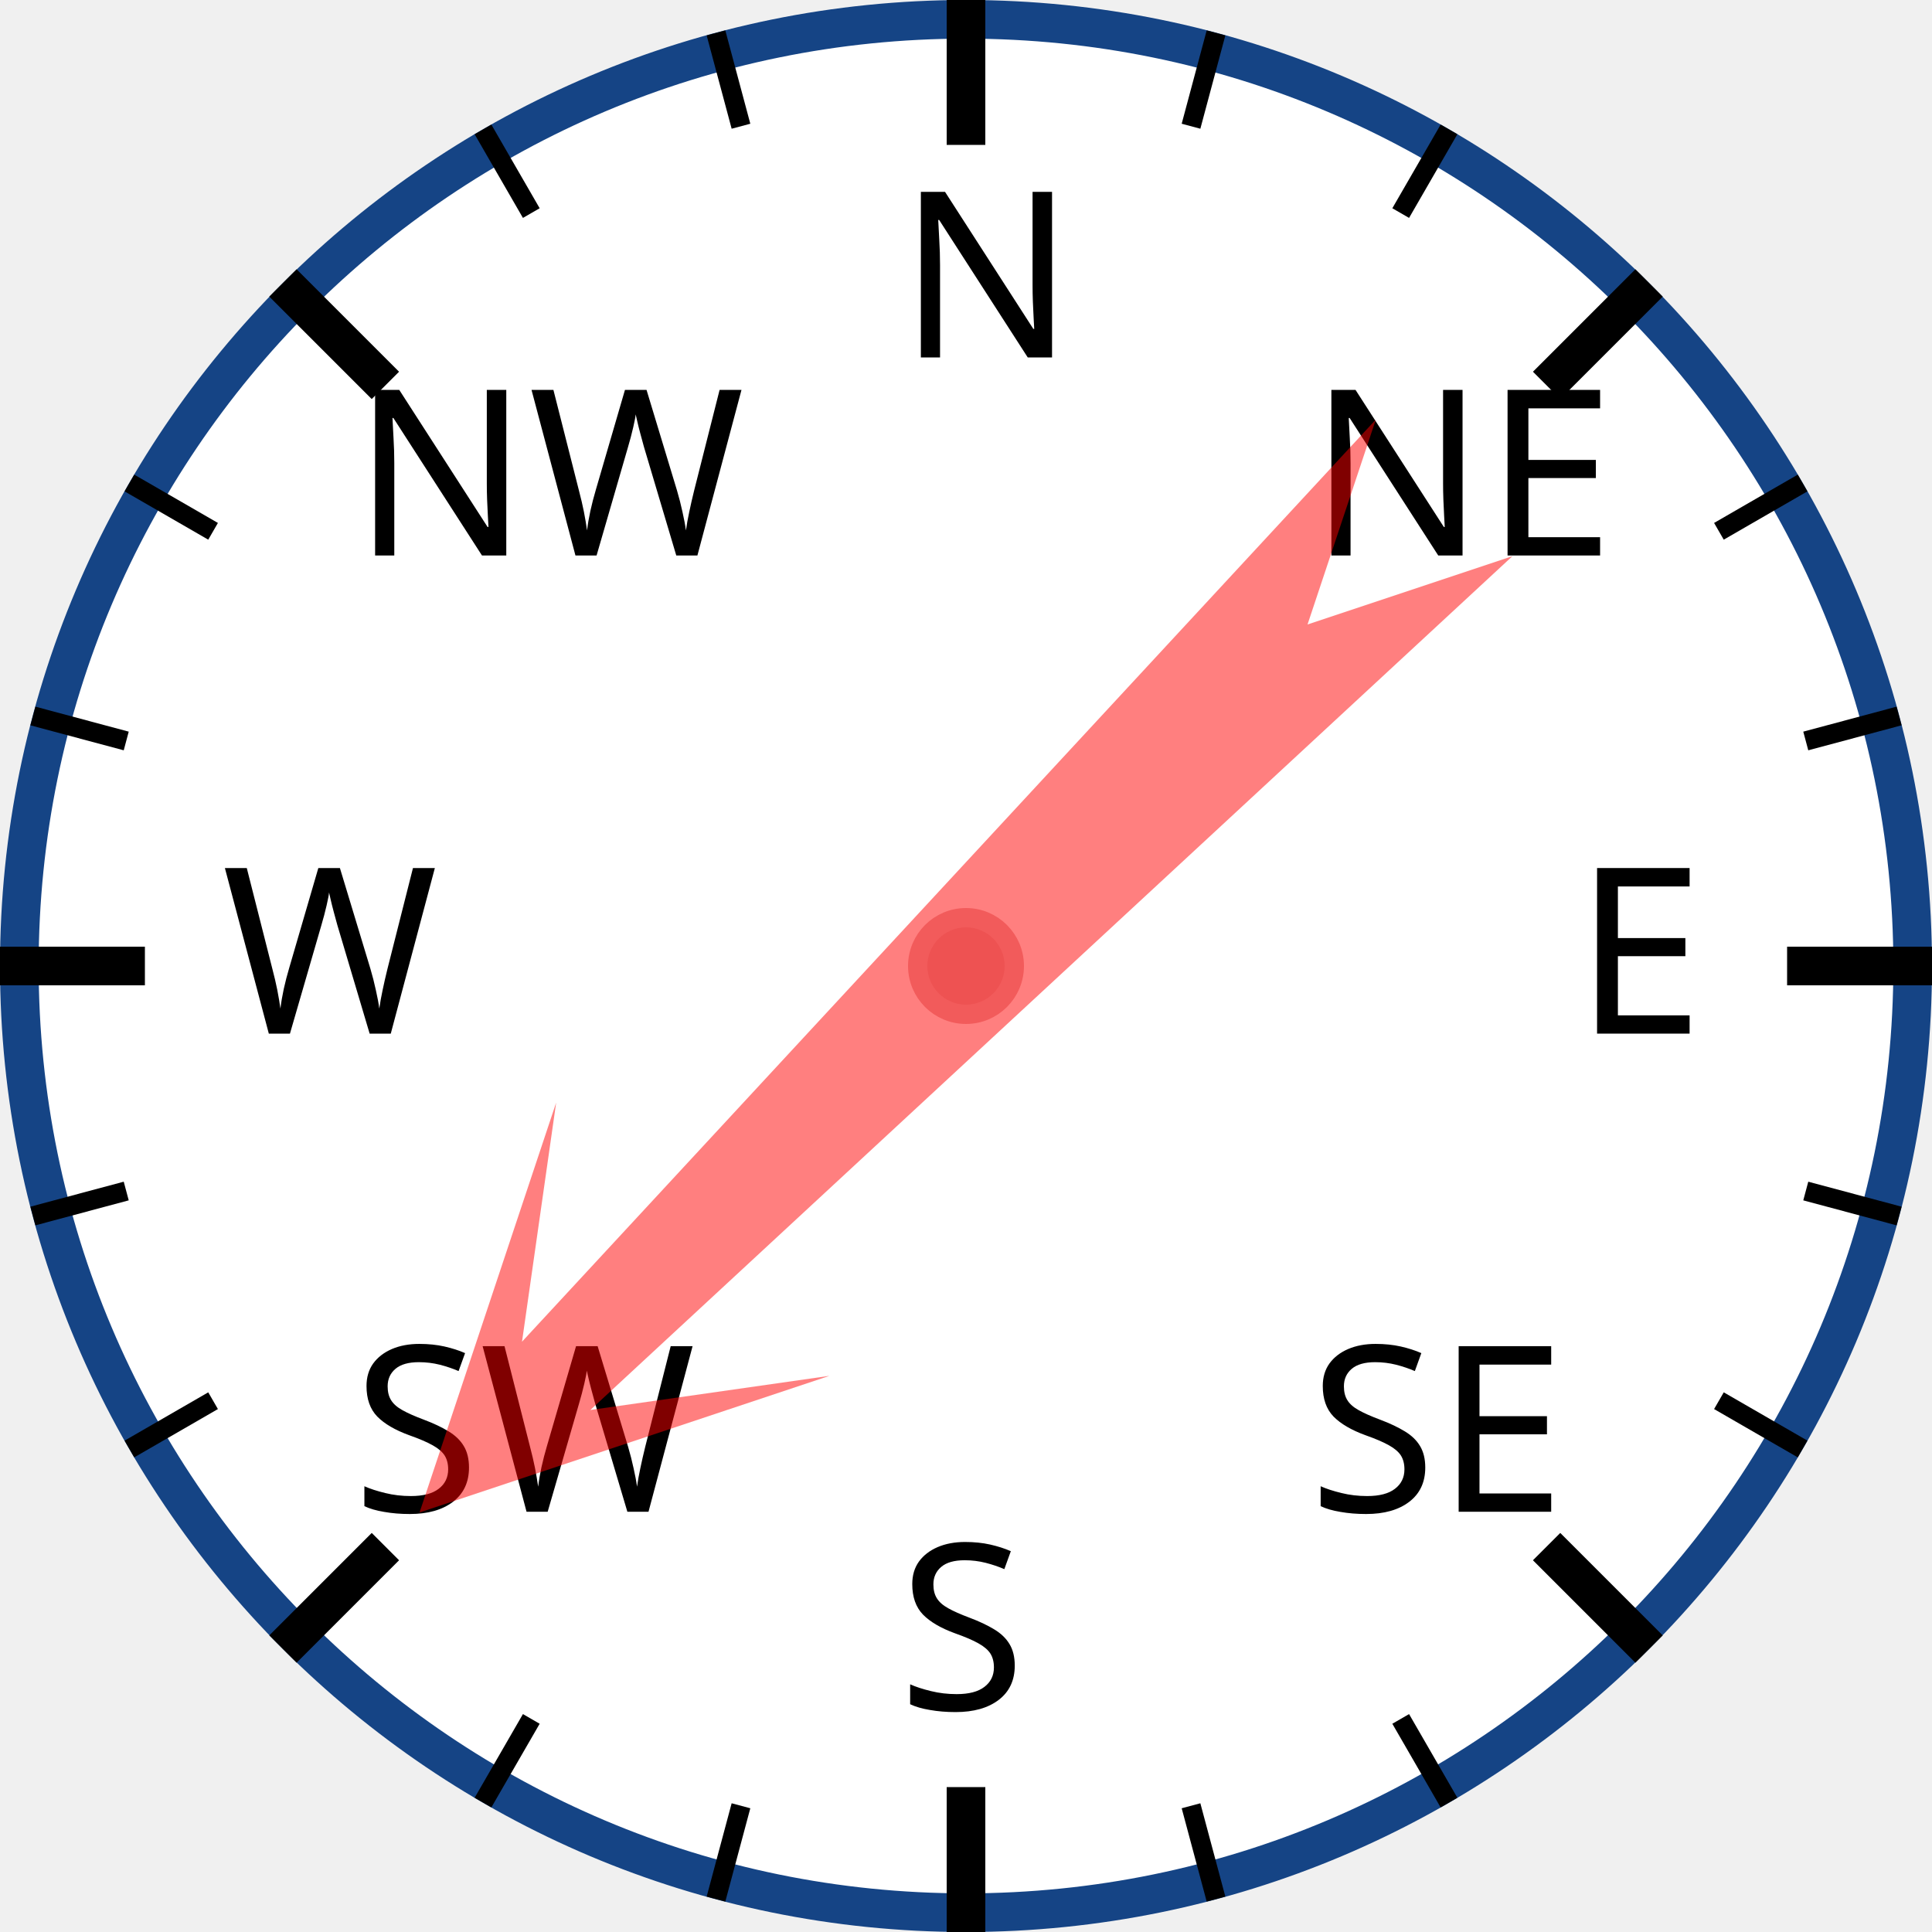
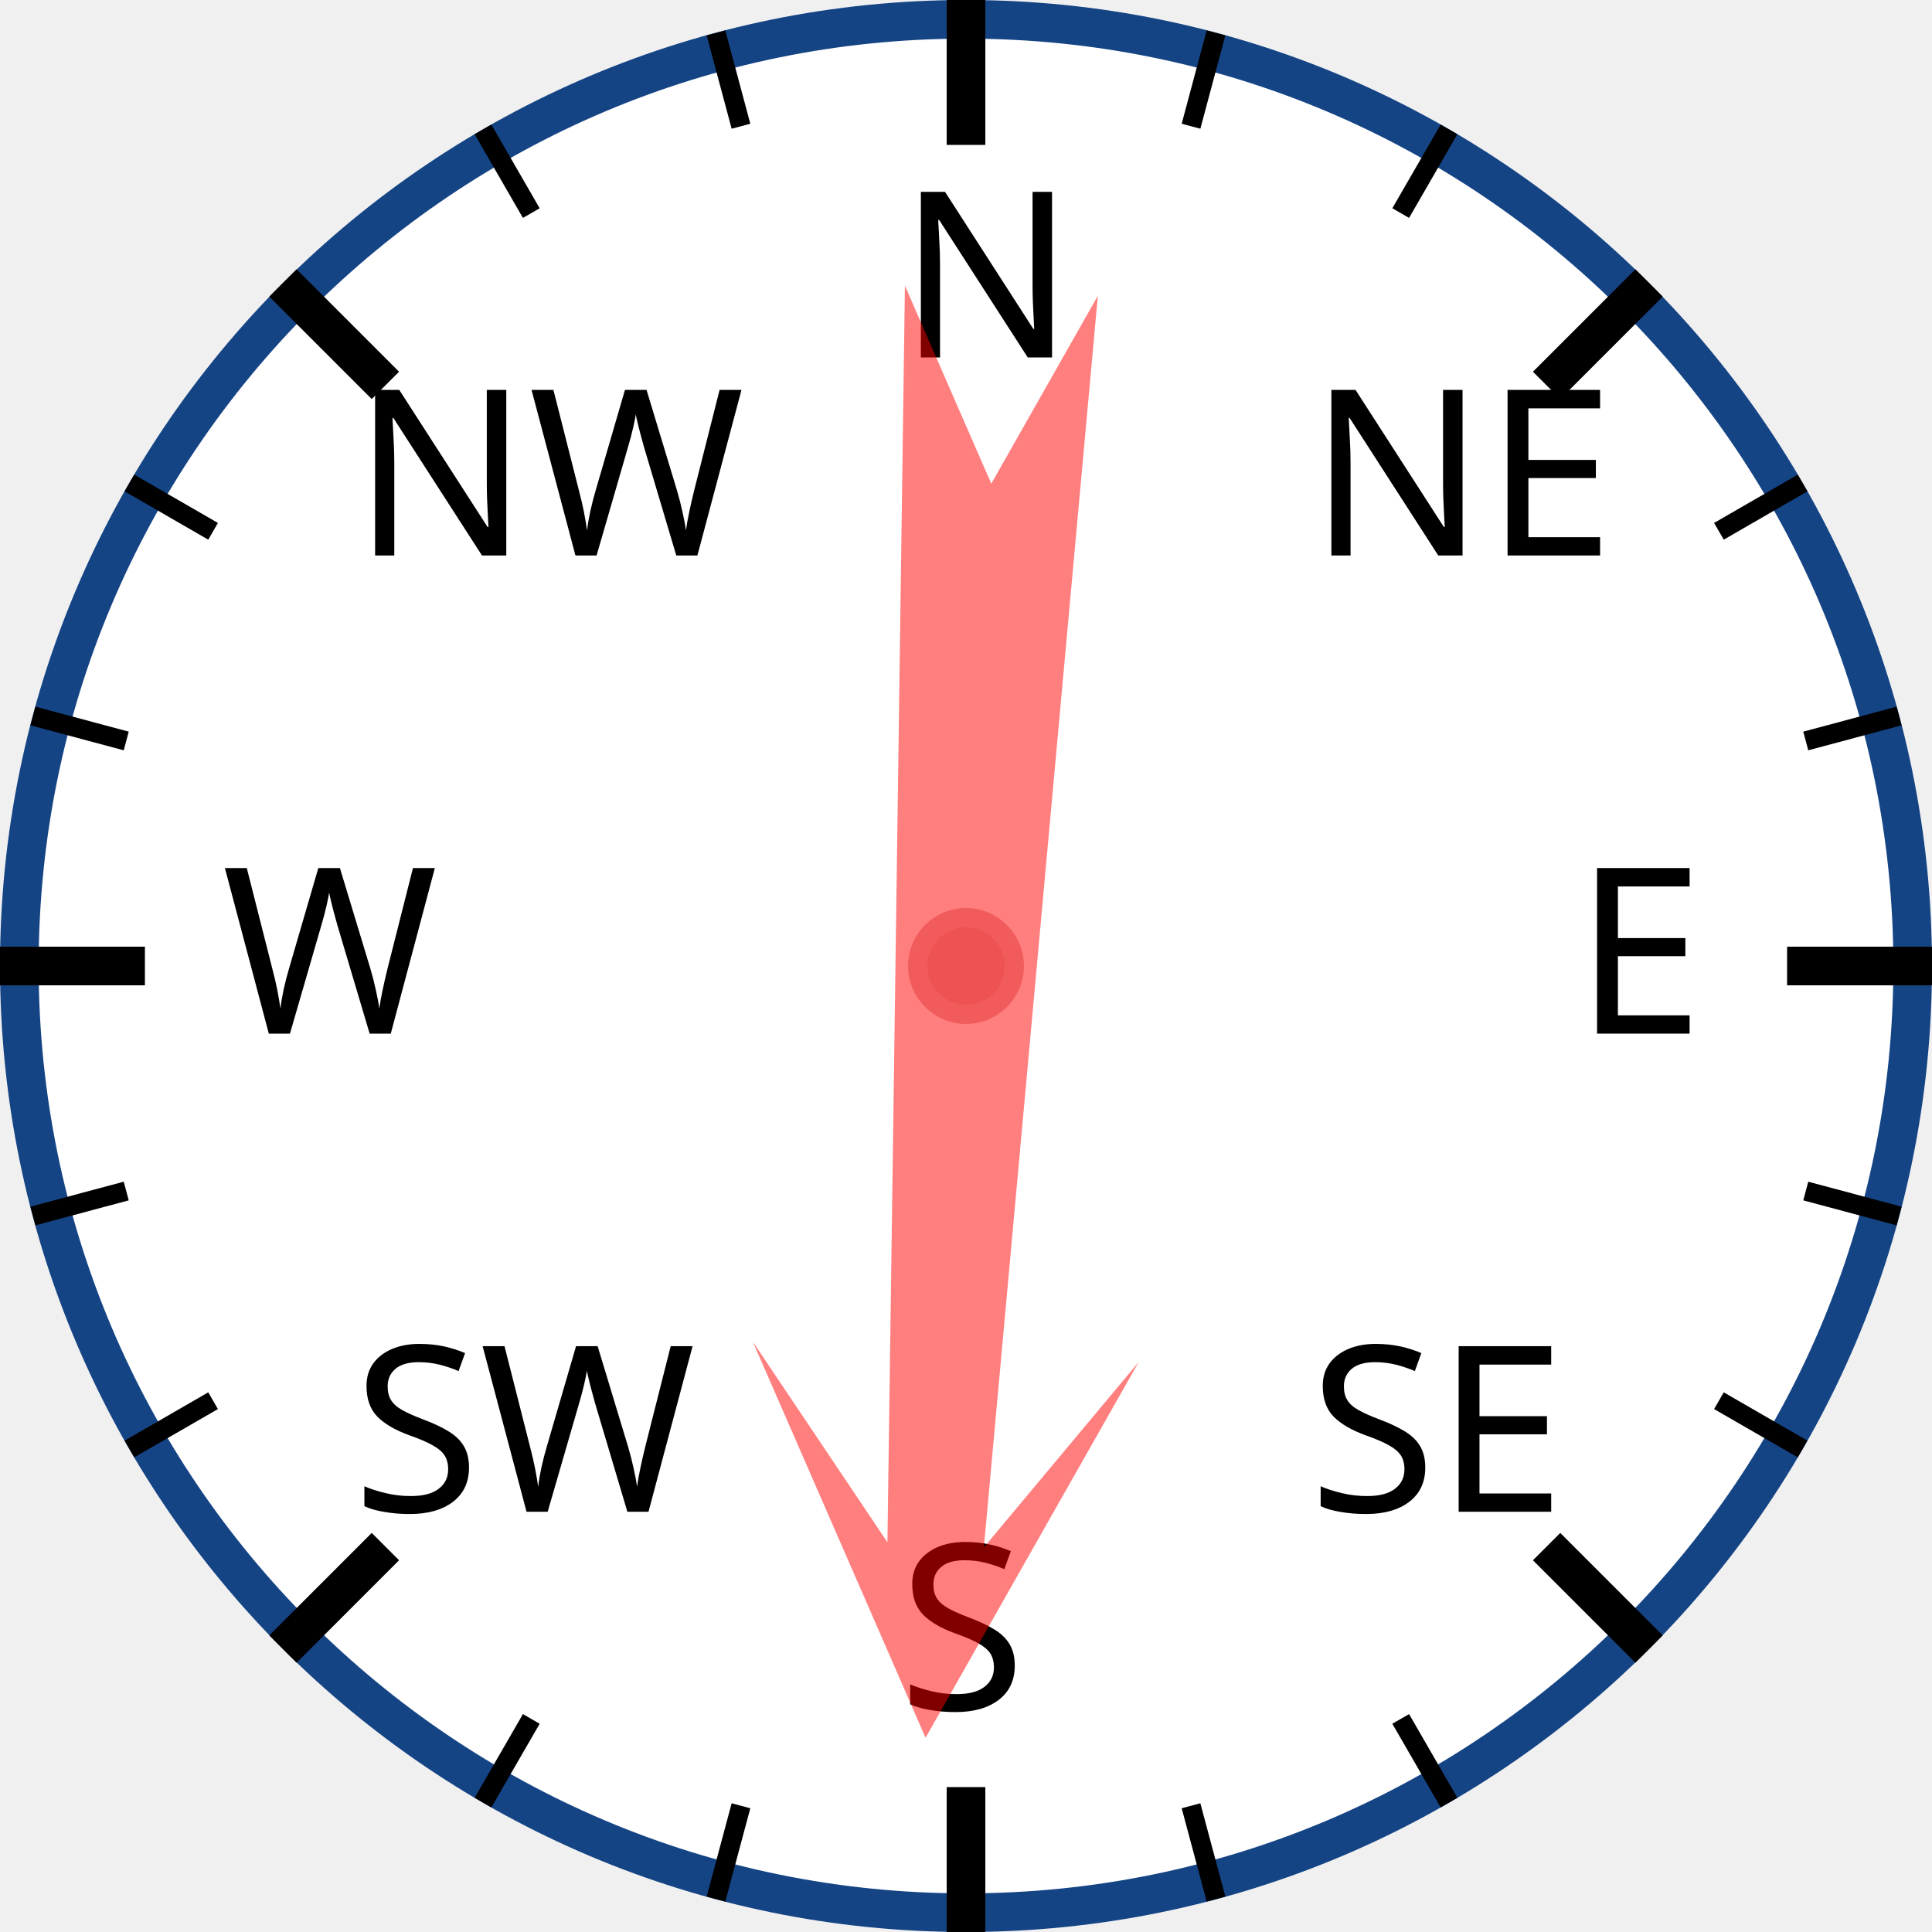
<svg xmlns="http://www.w3.org/2000/svg" width="120px" height="120px" viewBox="0 0 200 200">
  <circle cx="100" cy="100" r="98" style="fill: white; stroke: #154485; stroke-width: 4;" />
  <text x="93.0" y="37.0" style="font-family: sans-serif; font-size: 18pt;">N</text>
  <line x1="100.0" y1="0.0" x2="100.0" y2="15.0" style="stroke: black; stroke-width: 4;" />
  <line x1="74.118" y1="3.407" x2="76.706" y2="13.067" style="stroke: black; stroke-width: 2;" />
  <line x1="50" y1="13.397" x2="55" y2="22.058" style="stroke: black; stroke-width: 2;" />
  <text x="36.503" y="57.503" style="font-family: sans-serif; font-size: 18pt;">NW</text>
  <line x1="29.289" y1="29.289" x2="39.896" y2="39.896" style="stroke: black; stroke-width: 4;" />
  <line x1="13.397" y1="50" x2="22.058" y2="55" style="stroke: black; stroke-width: 2;" />
  <line x1="3.407" y1="74.118" x2="13.067" y2="76.706" style="stroke: black; stroke-width: 2;" />
  <text x="23.0" y="107.0" style="font-family: sans-serif; font-size: 18pt;">W</text>
  <line x1="0.0" y1="100.0" x2="15.0" y2="100.0" style="stroke: black; stroke-width: 4;" />
  <line x1="3.407" y1="125.882" x2="13.067" y2="123.294" style="stroke: black; stroke-width: 2;" />
  <line x1="13.397" y1="150" x2="22.058" y2="145" style="stroke: black; stroke-width: 2;" />
  <text x="36.503" y="156.497" style="font-family: sans-serif; font-size: 18pt;">SW</text>
  <line x1="29.289" y1="170.711" x2="39.896" y2="160.104" style="stroke: black; stroke-width: 4;" />
  <line x1="50" y1="186.603" x2="55" y2="177.942" style="stroke: black; stroke-width: 2;" />
  <line x1="74.118" y1="196.593" x2="76.706" y2="186.933" style="stroke: black; stroke-width: 2;" />
  <text x="93" y="177.0" style="font-family: sans-serif; font-size: 18pt;">S</text>
  <line x1="100" y1="200.0" x2="100" y2="185.0" style="stroke: black; stroke-width: 4;" />
  <line x1="125.882" y1="196.593" x2="123.294" y2="186.933" style="stroke: black; stroke-width: 2;" />
  <line x1="150.0" y1="186.603" x2="145.0" y2="177.942" style="stroke: black; stroke-width: 2;" />
  <text x="135.497" y="156.497" style="font-family: sans-serif; font-size: 18pt;">SE</text>
  <line x1="170.711" y1="170.711" x2="160.104" y2="160.104" style="stroke: black; stroke-width: 4;" />
  <line x1="186.603" y1="150" x2="177.942" y2="145" style="stroke: black; stroke-width: 2;" />
  <line x1="196.593" y1="125.882" x2="186.933" y2="123.294" style="stroke: black; stroke-width: 2;" />
  <text x="163.0" y="107" style="font-family: sans-serif; font-size: 18pt;">E</text>
  <line x1="200.0" y1="100" x2="185.0" y2="100" style="stroke: black; stroke-width: 4;" />
  <line x1="196.593" y1="74.118" x2="186.933" y2="76.706" style="stroke: black; stroke-width: 2;" />
  <line x1="186.603" y1="50" x2="177.942" y2="55" style="stroke: black; stroke-width: 2;" />
  <text x="135.497" y="57.503" style="font-family: sans-serif; font-size: 18pt;">NE</text>
  <line x1="170.711" y1="29.289" x2="160.104" y2="39.896" style="stroke: black; stroke-width: 4;" />
  <line x1="150" y1="13.397" x2="145" y2="22.058" style="stroke: black; stroke-width: 2;" />
  <line x1="125.882" y1="3.407" x2="123.294" y2="13.067" style="stroke: black; stroke-width: 2;" />
-   <polygon points="100 20 120 60 105 40 110 170 100 150 90 170 95 40 80 60" style="fill: red; fill-opacity: 0.5;" transform="rotate(225,100,100)" />
+   <polygon points="100 20 120 60 105 40 110 170 100 150 90 170 95 40 80 60" style="fill: red; fill-opacity: 0.5;" transform="rotate(183,100,100)" />
  <circle cx="100" cy="100" r="5" style="fill: #EE5252; stroke: #F25B5B; stroke-width: 2;" />
</svg>
